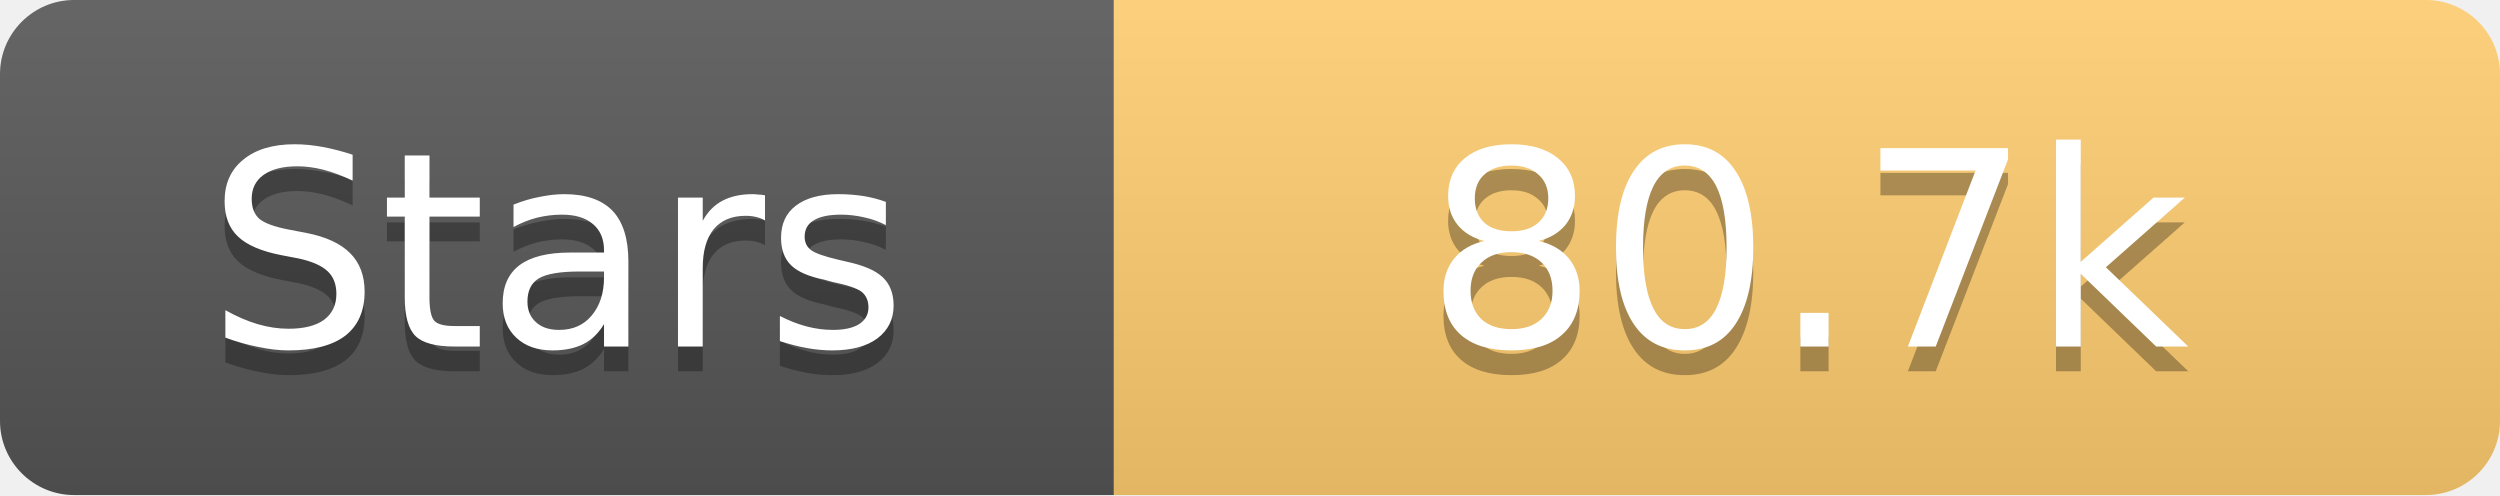
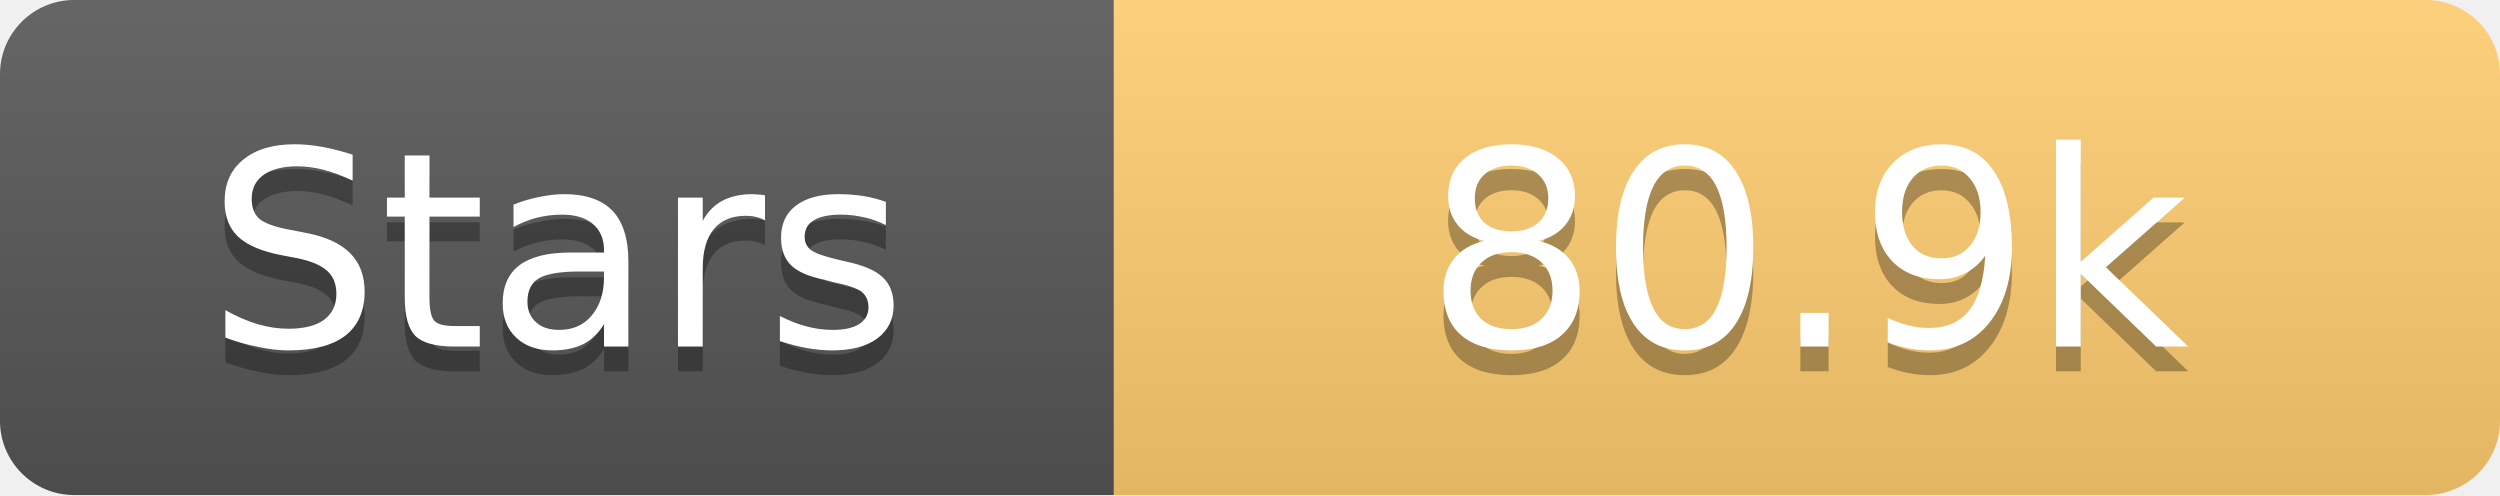
<svg xmlns="http://www.w3.org/2000/svg" width="101" height="20">
  <linearGradient id="s" x2="0" y2="100%">
    <stop offset="0" stop-color="#fff" stop-opacity=".1" />
    <stop offset="1" stop-opacity=".1" />
  </linearGradient>
  <clipPath id="r">
    <rect width="101" height="20" rx="3" fill="#fff" />
  </clipPath>
  <g clip-path="url(#r)">
    <rect width="45" height="20" fill="#555" />
    <rect x="45" width="56" height="20" fill="#fdcb6e" />
    <rect width="101" height="20" fill="url(#s)" />
  </g>
  <g fill="#fff" text-anchor="middle" font-family="Verdana,Geneva,DejaVu Sans,sans-serif" text-rendering="geometricPrecision" font-size="11">
    <text x="22.5" y="15" fill="#010101" fill-opacity=".3">Stars</text>
    <text x="22.5" y="14">Stars</text>
-     <text x="73.0" y="15" fill="#010101" fill-opacity=".3">80.7k</text>
-     <text x="73.0" y="14">80.7k</text>
+     <text x="73.0" y="15" fill="#010101" fill-opacity=".3">80.9k</text>
+     <text x="73.0" y="14">80.9k</text>
  </g>
</svg>
